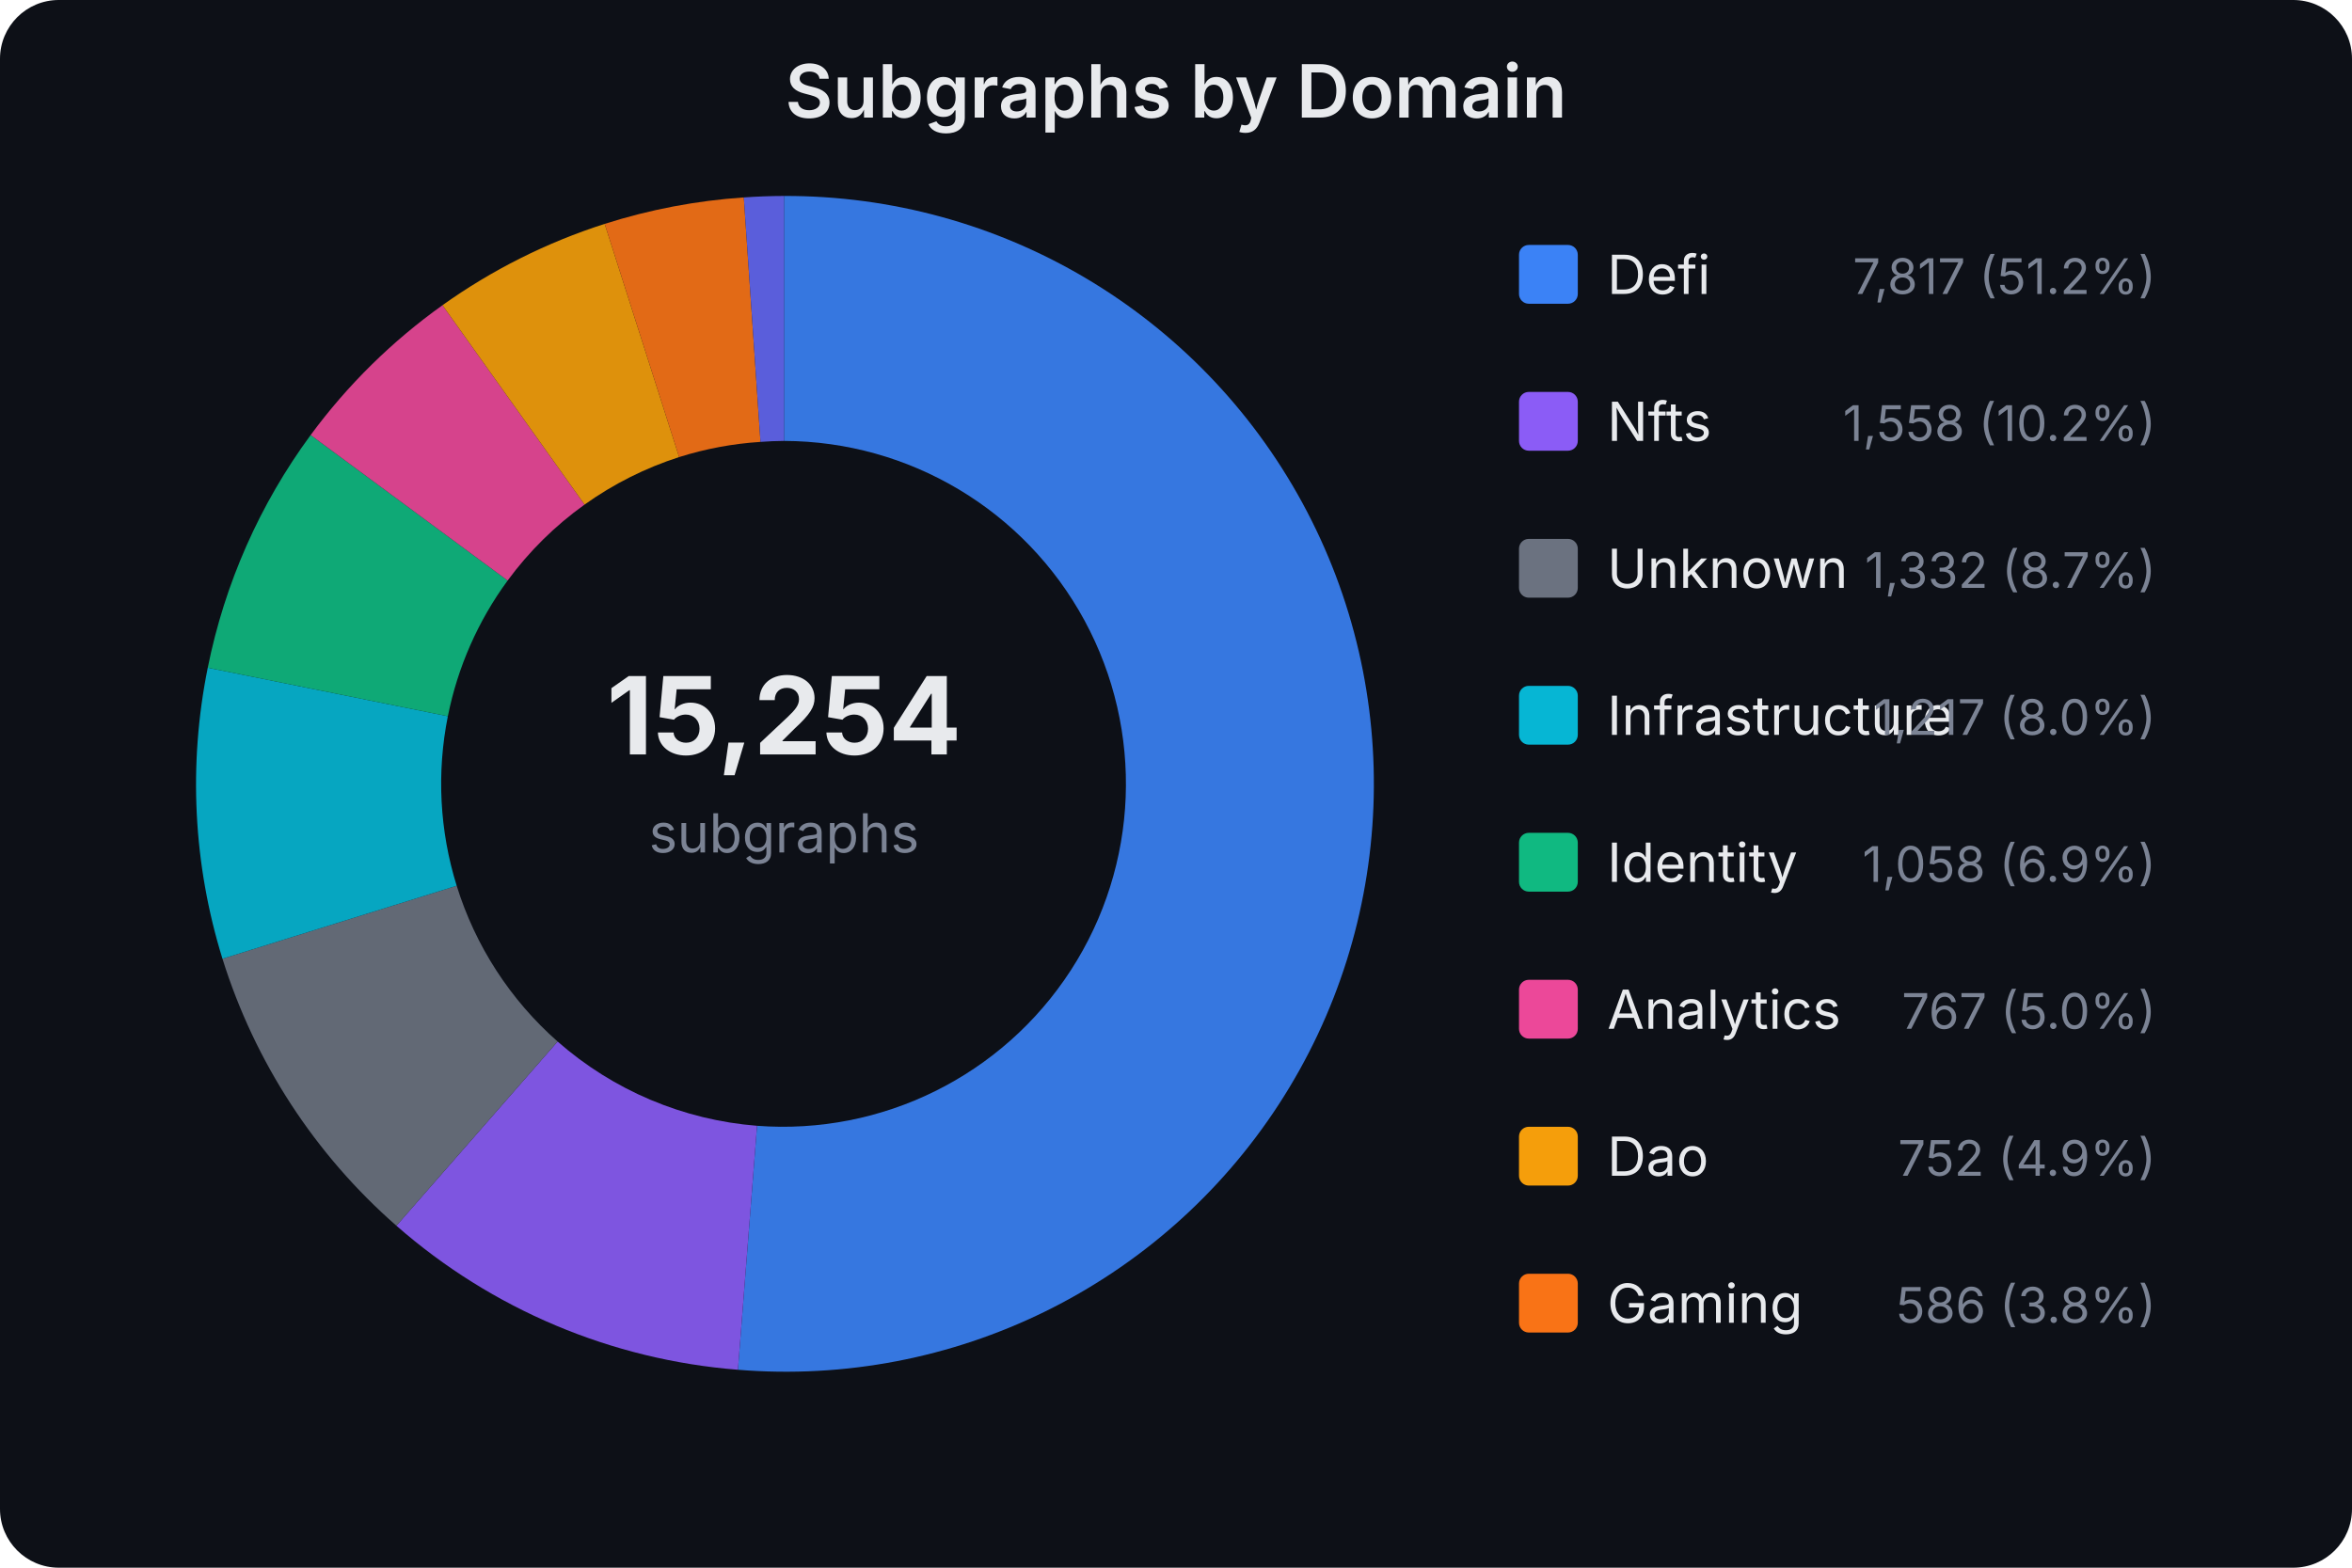
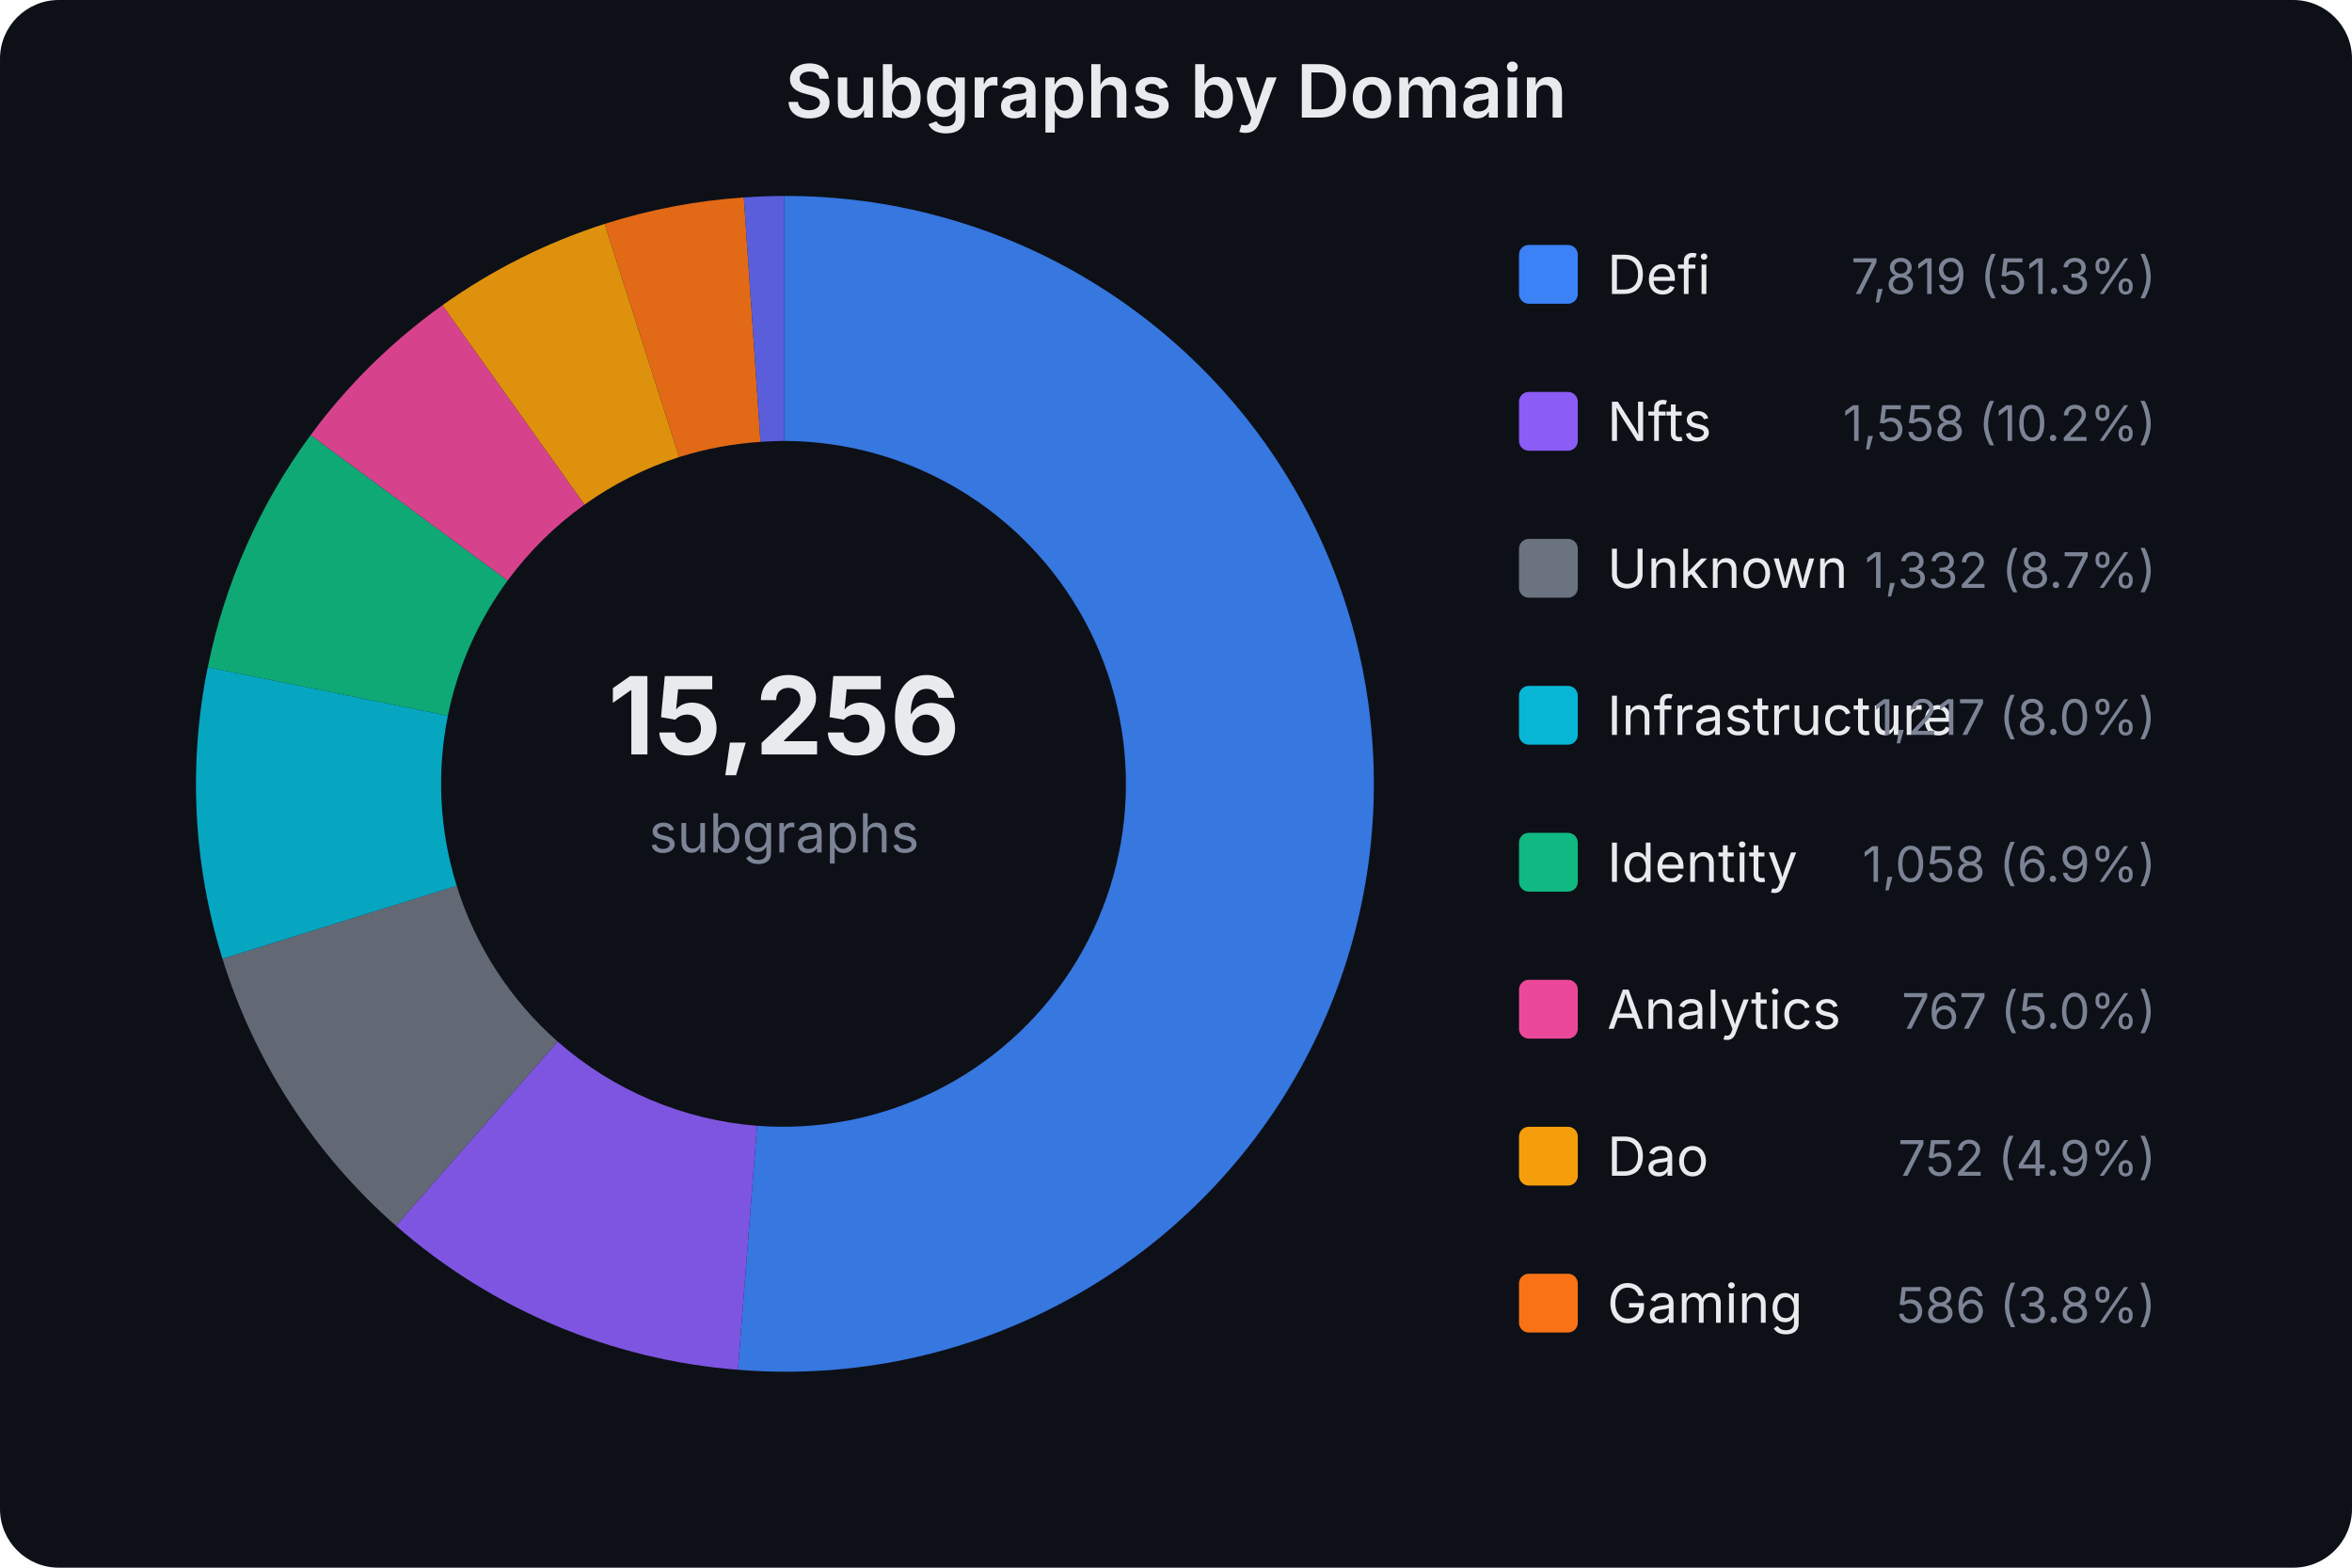
<svg xmlns="http://www.w3.org/2000/svg" width="480" height="320" viewBox="0 0 480 320" font-family="system-ui,-apple-system,sans-serif">
  <rect width="480" height="320" fill="#0d1017" rx="12" />
  <text x="240.0" y="24" text-anchor="middle" fill="#e8eaed" font-size="15" font-weight="600">Subgraphs by Domain</text>
-   <text x="160" y="154" text-anchor="middle" fill="#e8eaed" font-size="22" font-weight="700">15,254</text>
+   <text x="160" y="154" text-anchor="middle" fill="#e8eaed" font-size="22" font-weight="700">15,256</text>
  <text x="160" y="174" text-anchor="middle" fill="#7b8394" font-size="11">subgraphs</text>
  <path d="M160.0,40.0 A120,120 0 1,1 150.6,279.6 L154.5,229.8 A70,70 0 1,0 160.0,90.0 Z" fill="#3b82f6" opacity="0.9" />
-   <path d="M150.6,279.6 A120,120 0 0,1 80.9,250.2 L113.8,212.6 A70,70 0 0,0 154.5,229.8 Z" fill="#8b5cf6" opacity="0.9" />
-   <path d="M80.9,250.2 A120,120 0 0,1 45.4,195.7 L93.2,180.8 A70,70 0 0,0 113.8,212.6 Z" fill="#6b7280" opacity="0.9" />
-   <path d="M45.4,195.7 A120,120 0 0,1 42.4,136.3 L91.4,146.2 A70,70 0 0,0 93.2,180.8 Z" fill="#06b6d4" opacity="0.9" />
-   <path d="M42.4,136.3 A120,120 0 0,1 63.4,88.8 L103.6,118.5 A70,70 0 0,0 91.4,146.2 Z" fill="#10b981" opacity="0.9" />
+   <path d="M150.6,279.6 A120,120 0 0,1 80.8,250.2 L113.8,212.6 A70,70 0 0,0 154.5,229.8 Z" fill="#8b5cf6" opacity="0.9" />
+   <path d="M80.8,250.2 A120,120 0 0,1 45.4,195.7 L93.2,180.8 A70,70 0 0,0 113.8,212.6 Z" fill="#6b7280" opacity="0.9" />
+   <path d="M45.4,195.7 A120,120 0 0,1 42.4,136.2 L91.4,146.1 A70,70 0 0,0 93.2,180.8 Z" fill="#06b6d4" opacity="0.9" />
+   <path d="M42.4,136.2 A120,120 0 0,1 63.4,88.8 L103.6,118.5 A70,70 0 0,0 91.4,146.1 Z" fill="#10b981" opacity="0.9" />
  <path d="M63.4,88.8 A120,120 0 0,1 90.3,62.3 L119.3,103.0 A70,70 0 0,0 103.6,118.5 Z" fill="#ec4899" opacity="0.9" />
  <path d="M90.3,62.3 A120,120 0 0,1 123.4,45.7 L138.6,93.3 A70,70 0 0,0 119.3,103.0 Z" fill="#f59e0b" opacity="0.9" />
  <path d="M123.4,45.7 A120,120 0 0,1 151.8,40.3 L155.2,90.2 A70,70 0 0,0 138.6,93.3 Z" fill="#f97316" opacity="0.9" />
  <path d="M151.8,40.3 A120,120 0 0,1 160.0,40.0 L160.0,90.0 A70,70 0 0,0 155.2,90.2 Z" fill="#6366f1" opacity="0.9" />
  <rect x="310" y="50" width="12" height="12" rx="2" fill="#3b82f6" />
  <text x="328" y="60" fill="#e8eaed" font-size="11">Defi</text>
-   <text x="440" y="60" fill="#7b8394" font-size="10" text-anchor="end">7,817 (51.2%)</text>
+   <text x="440" y="60" fill="#7b8394" font-size="10" text-anchor="end">7,819 (51.3%)</text>
  <rect x="310" y="80" width="12" height="12" rx="2" fill="#8b5cf6" />
  <text x="328" y="90" fill="#e8eaed" font-size="11">Nfts</text>
  <text x="440" y="90" fill="#7b8394" font-size="10" text-anchor="end">1,558 (10.2%)</text>
  <rect x="310" y="110" width="12" height="12" rx="2" fill="#6b7280" />
  <text x="328" y="120" fill="#e8eaed" font-size="11">Unknown</text>
  <text x="440" y="120" fill="#7b8394" font-size="10" text-anchor="end">1,332 (8.7%)</text>
  <rect x="310" y="140" width="12" height="12" rx="2" fill="#06b6d4" />
  <text x="328" y="150" fill="#e8eaed" font-size="11">Infrastructure</text>
  <text x="440" y="150" fill="#7b8394" font-size="10" text-anchor="end">1,217 (8.0%)</text>
  <rect x="310" y="170" width="12" height="12" rx="2" fill="#10b981" />
  <text x="328" y="180" fill="#e8eaed" font-size="11">Identity</text>
  <text x="440" y="180" fill="#7b8394" font-size="10" text-anchor="end">1,058 (6.9%)</text>
  <rect x="310" y="200" width="12" height="12" rx="2" fill="#ec4899" />
  <text x="328" y="210" fill="#e8eaed" font-size="11">Analytics</text>
  <text x="440" y="210" fill="#7b8394" font-size="10" text-anchor="end">767 (5.0%)</text>
  <rect x="310" y="230" width="12" height="12" rx="2" fill="#f59e0b" />
  <text x="328" y="240" fill="#e8eaed" font-size="11">Dao</text>
  <text x="440" y="240" fill="#7b8394" font-size="10" text-anchor="end">752 (4.9%)</text>
  <rect x="310" y="260" width="12" height="12" rx="2" fill="#f97316" />
  <text x="328" y="270" fill="#e8eaed" font-size="11">Gaming</text>
  <text x="440" y="270" fill="#7b8394" font-size="10" text-anchor="end">586 (3.8%)</text>
</svg>
